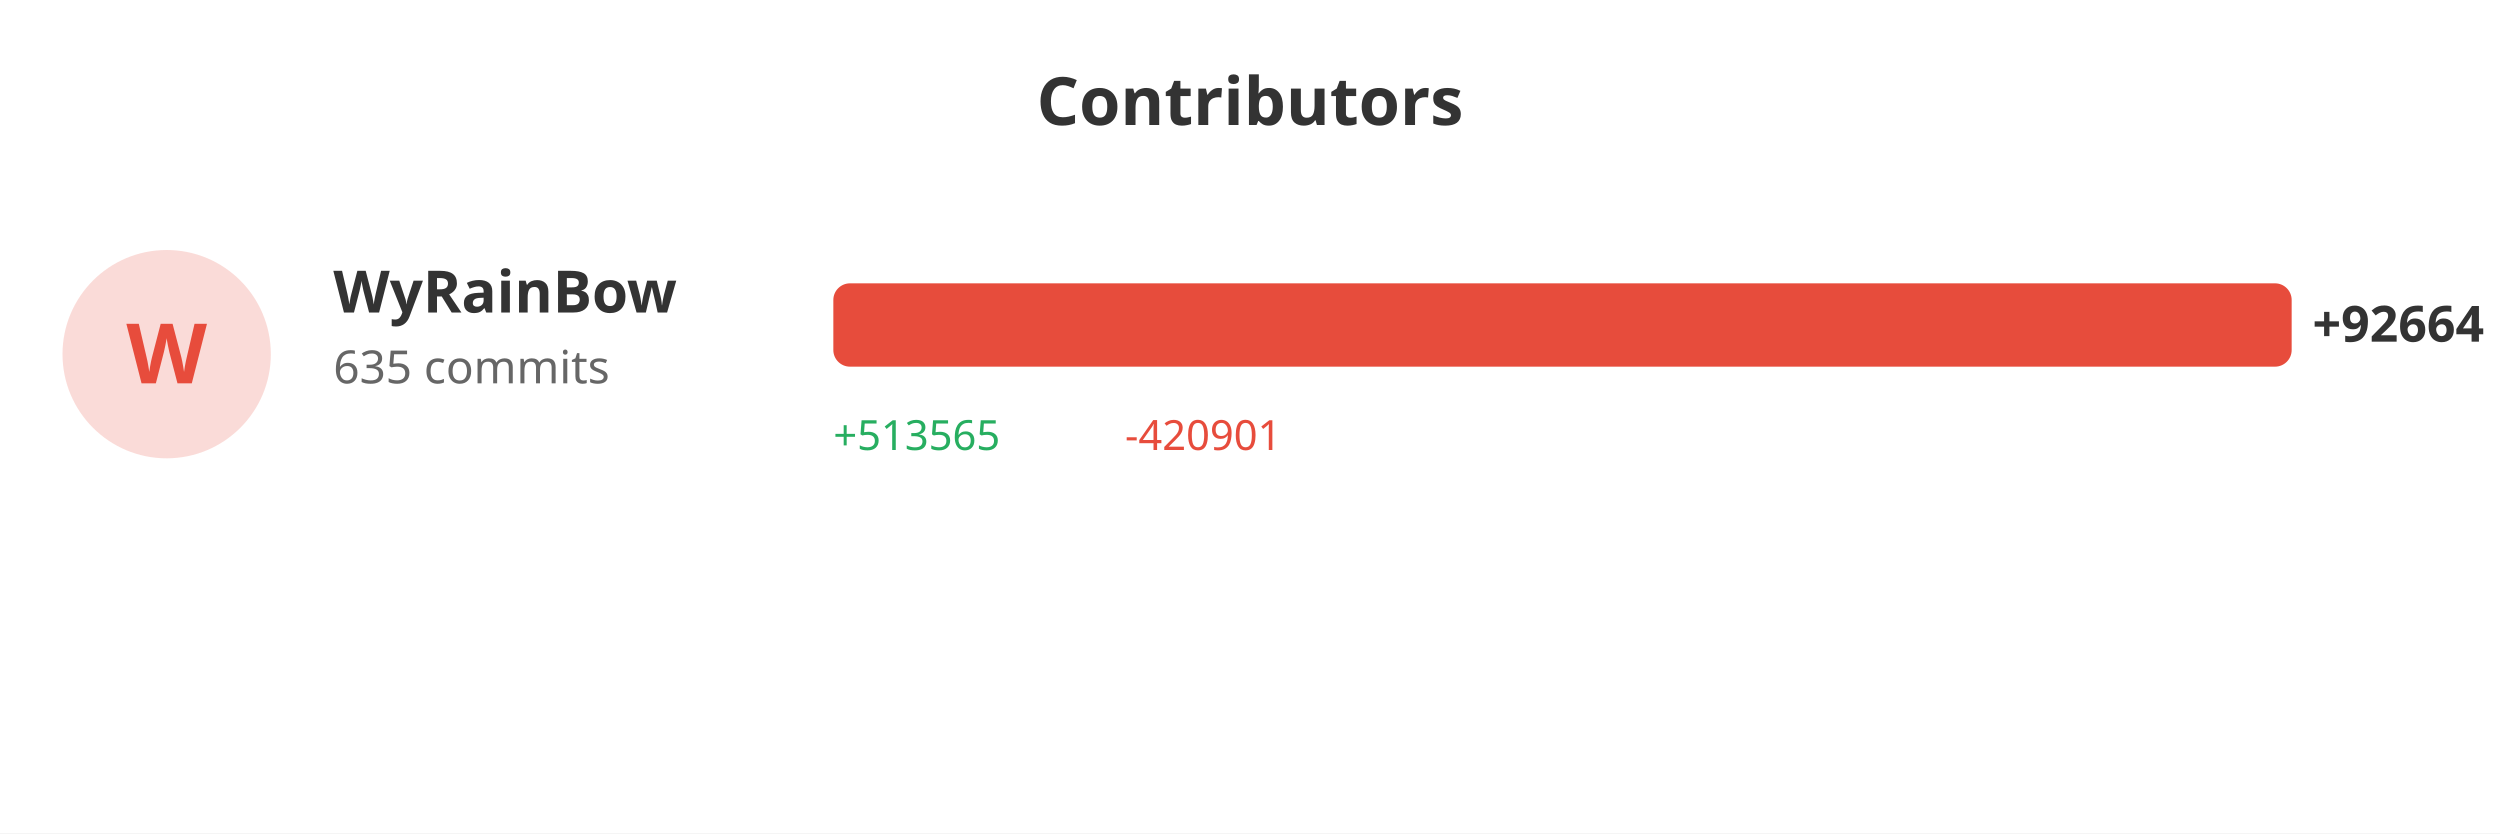
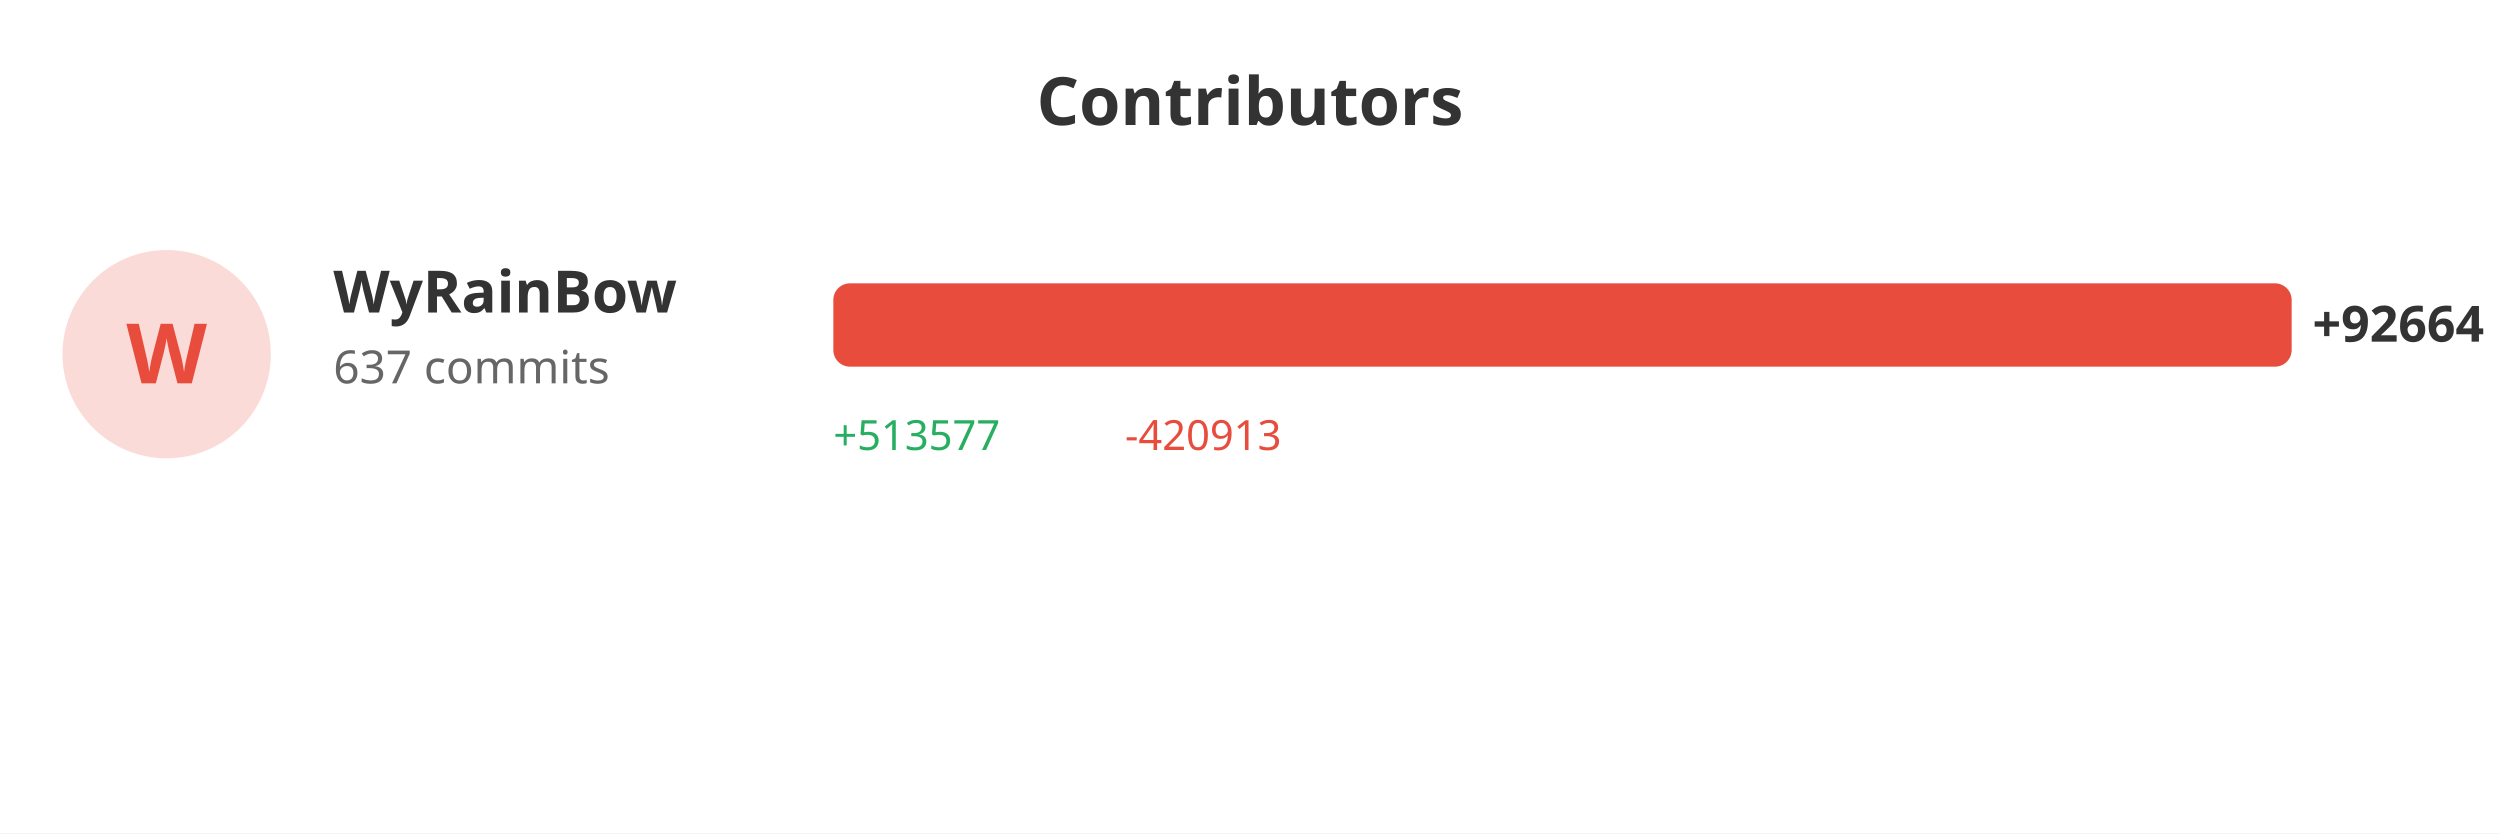
<svg xmlns="http://www.w3.org/2000/svg" width="600" height="200">
  <rect width="100%" height="100%" fill="#ffffff" />
  <text x="300" y="30" fill="#333" font-size="16" font-weight="bold" text-anchor="middle" font-family="sans-serif">Contributors</text>
  <circle cx="40" cy="85" r="25" fill="#e74c3c" opacity="0.2" />
  <text x="40" y="92" fill="#e74c3c" font-size="20" font-weight="bold" text-anchor="middle" font-family="sans-serif">W</text>
  <text x="80" y="75" fill="#333" font-size="14" font-weight="bold" font-family="sans-serif">WyRainBow</text>
-   <text x="80" y="92" fill="#666" font-size="11" font-family="sans-serif">635 commits</text>
+   <text x="80" y="92" fill="#666" font-size="11" font-family="sans-serif">637 commits</text>
  <rect x="200" y="68" width="350.0" height="20" fill="#e74c3c" rx="4" />
  <text x="555.0" y="82" fill="#333" font-size="12" font-weight="bold" font-family="sans-serif">+92664</text>
-   <text x="200" y="108" fill="#27ae60" font-size="10" font-family="sans-serif">+513565</text>
-   <text x="270" y="108" fill="#e74c3c" font-size="10" font-family="sans-serif">-420901</text>
+   <text x="200" y="108" fill="#27ae60" font-size="10" font-family="sans-serif">+513577</text>
+   <text x="270" y="108" fill="#e74c3c" font-size="10" font-family="sans-serif">-420913</text>
</svg>
